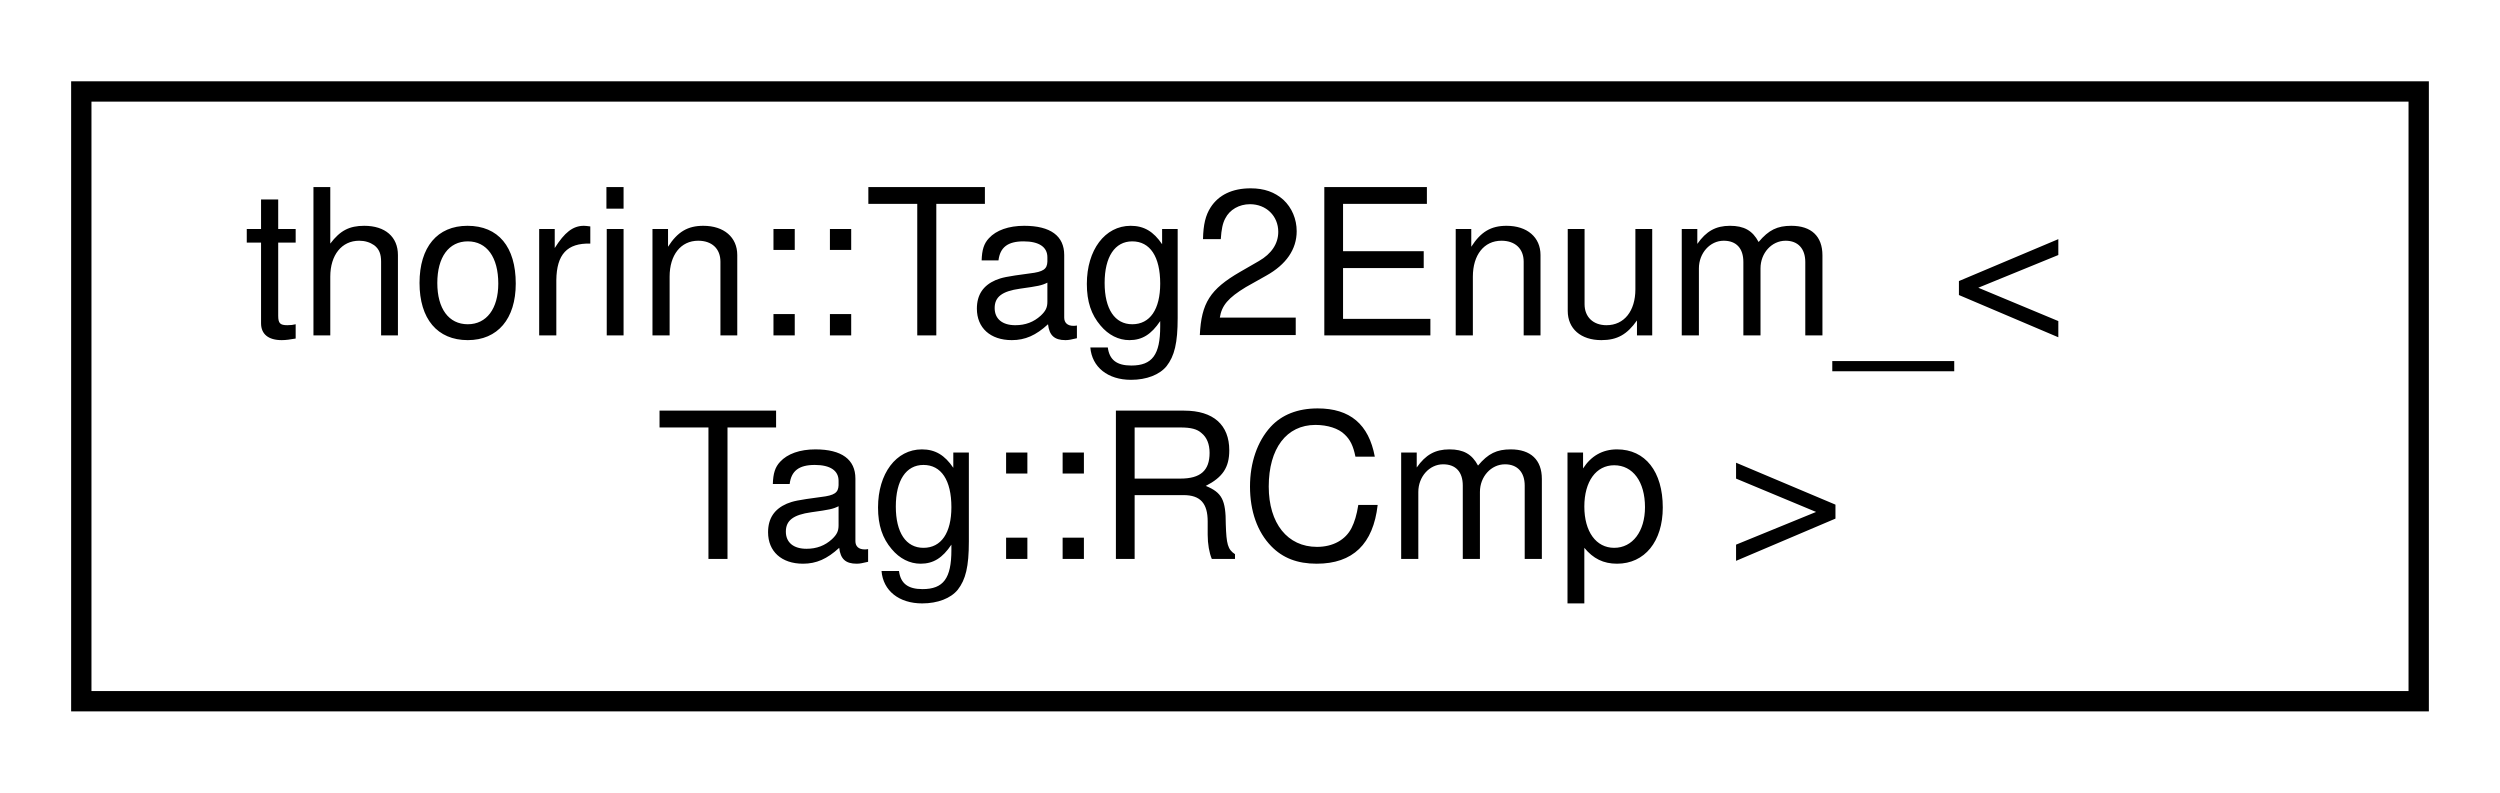
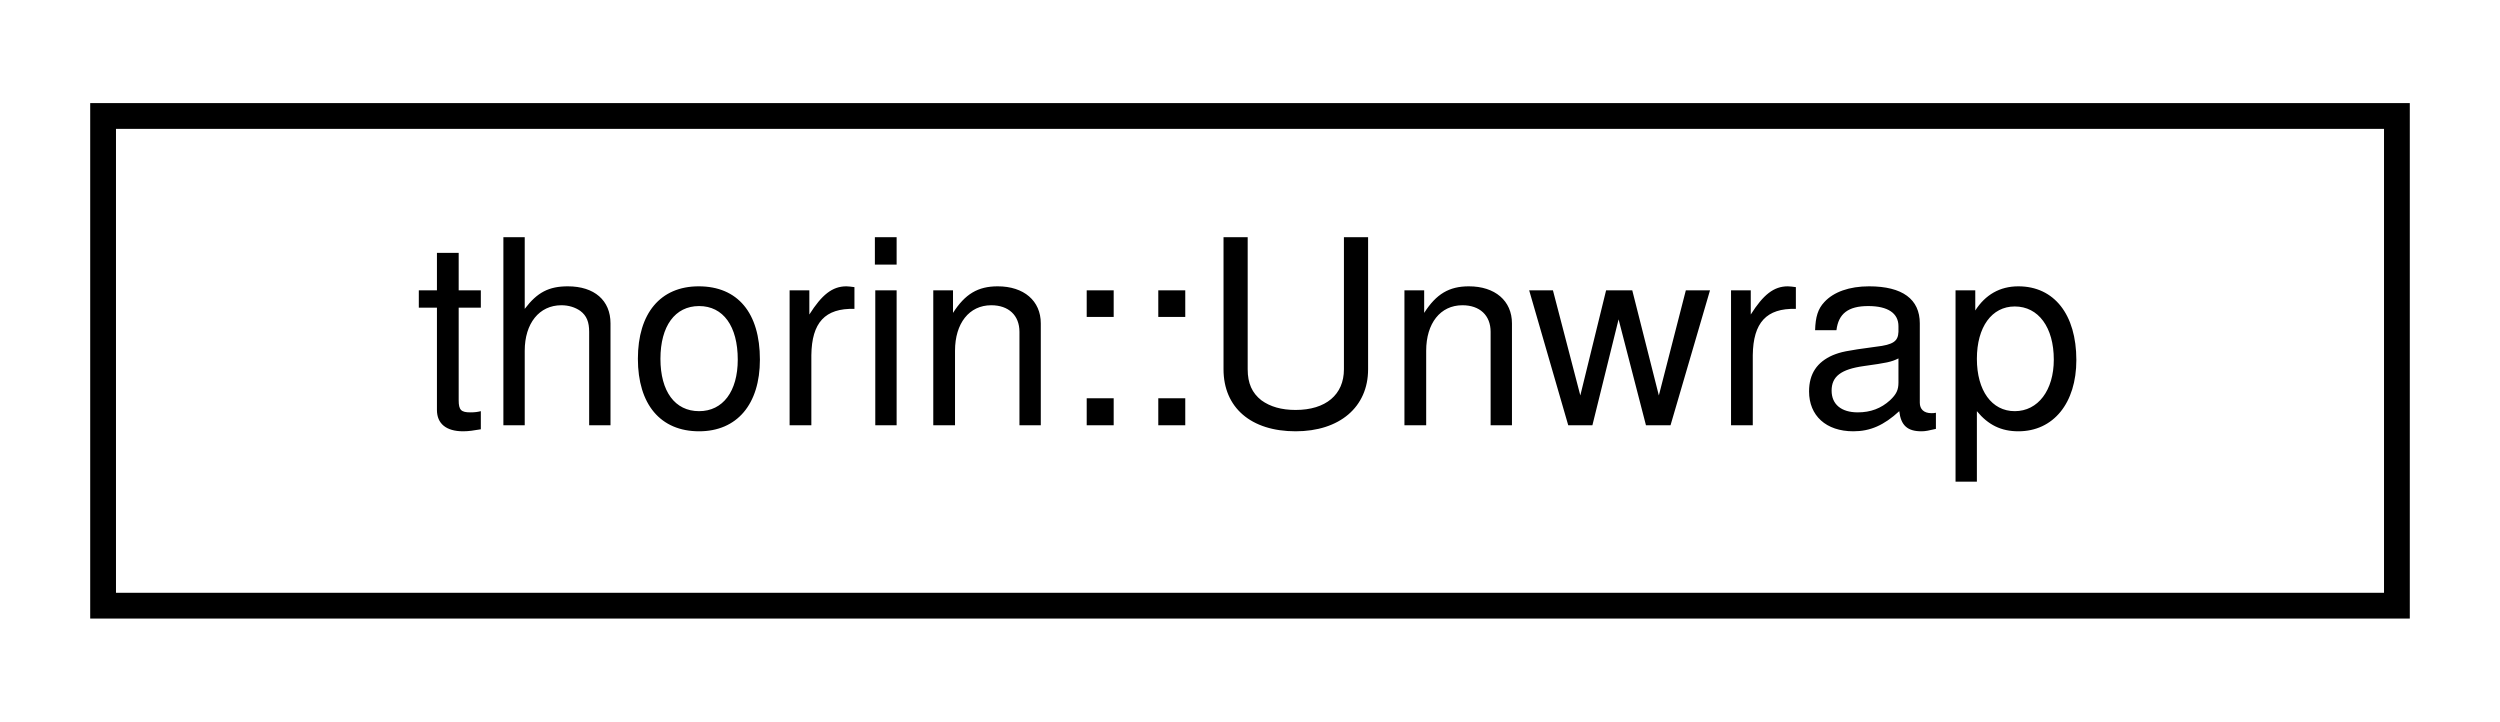
- <svg xmlns="http://www.w3.org/2000/svg" xmlns:xlink="http://www.w3.org/1999/xlink" width="123pt" height="39pt" viewBox="0.00 0.00 123.00 39.00">
-   <g id="graph0" class="graph" transform="scale(1 1) rotate(0) translate(4 35)">
+ <svg xmlns="http://www.w3.org/2000/svg" xmlns:xlink="http://www.w3.org/1999/xlink" width="97pt" height="28pt" viewBox="0.00 0.00 97.00 28.00">
+   <g id="graph0" class="graph" transform="scale(1 1) rotate(0) translate(4 24)">
    <g id="node1" class="node">
      <g id="a_node1">
-         <a xlink:href="namespacethorin.html#structthorin_1_1Tag2Enum___3_01Tag_1_1RCmp_01_4" target="_top" xlink:title=" ">
-           <polygon fill="none" stroke="black" points="0,-0.5 0,-30.5 115,-30.5 115,-0.5 0,-0.5" />
-           <text text-anchor="start" x="8" y="-18.5" font-family="Helvetica,sans-Serif" font-size="10.00">thorin::Tag2Enum_&lt;</text>
-           <text text-anchor="middle" x="57.5" y="-7.5" font-family="Helvetica,sans-Serif" font-size="10.00"> Tag::RCmp &gt;</text>
+         <a xlink:href="structthorin_1_1Unwrap.html" target="_top" xlink:title=" ">
+           <polygon fill="none" stroke="black" points="0,-0.5 0,-19.5 89,-19.5 89,-0.5 0,-0.5" />
+           <text text-anchor="middle" x="44.5" y="-7.5" font-family="Helvetica,sans-Serif" font-size="10.00">thorin::Unwrap</text>
        </a>
      </g>
    </g>
  </g>
</svg>
